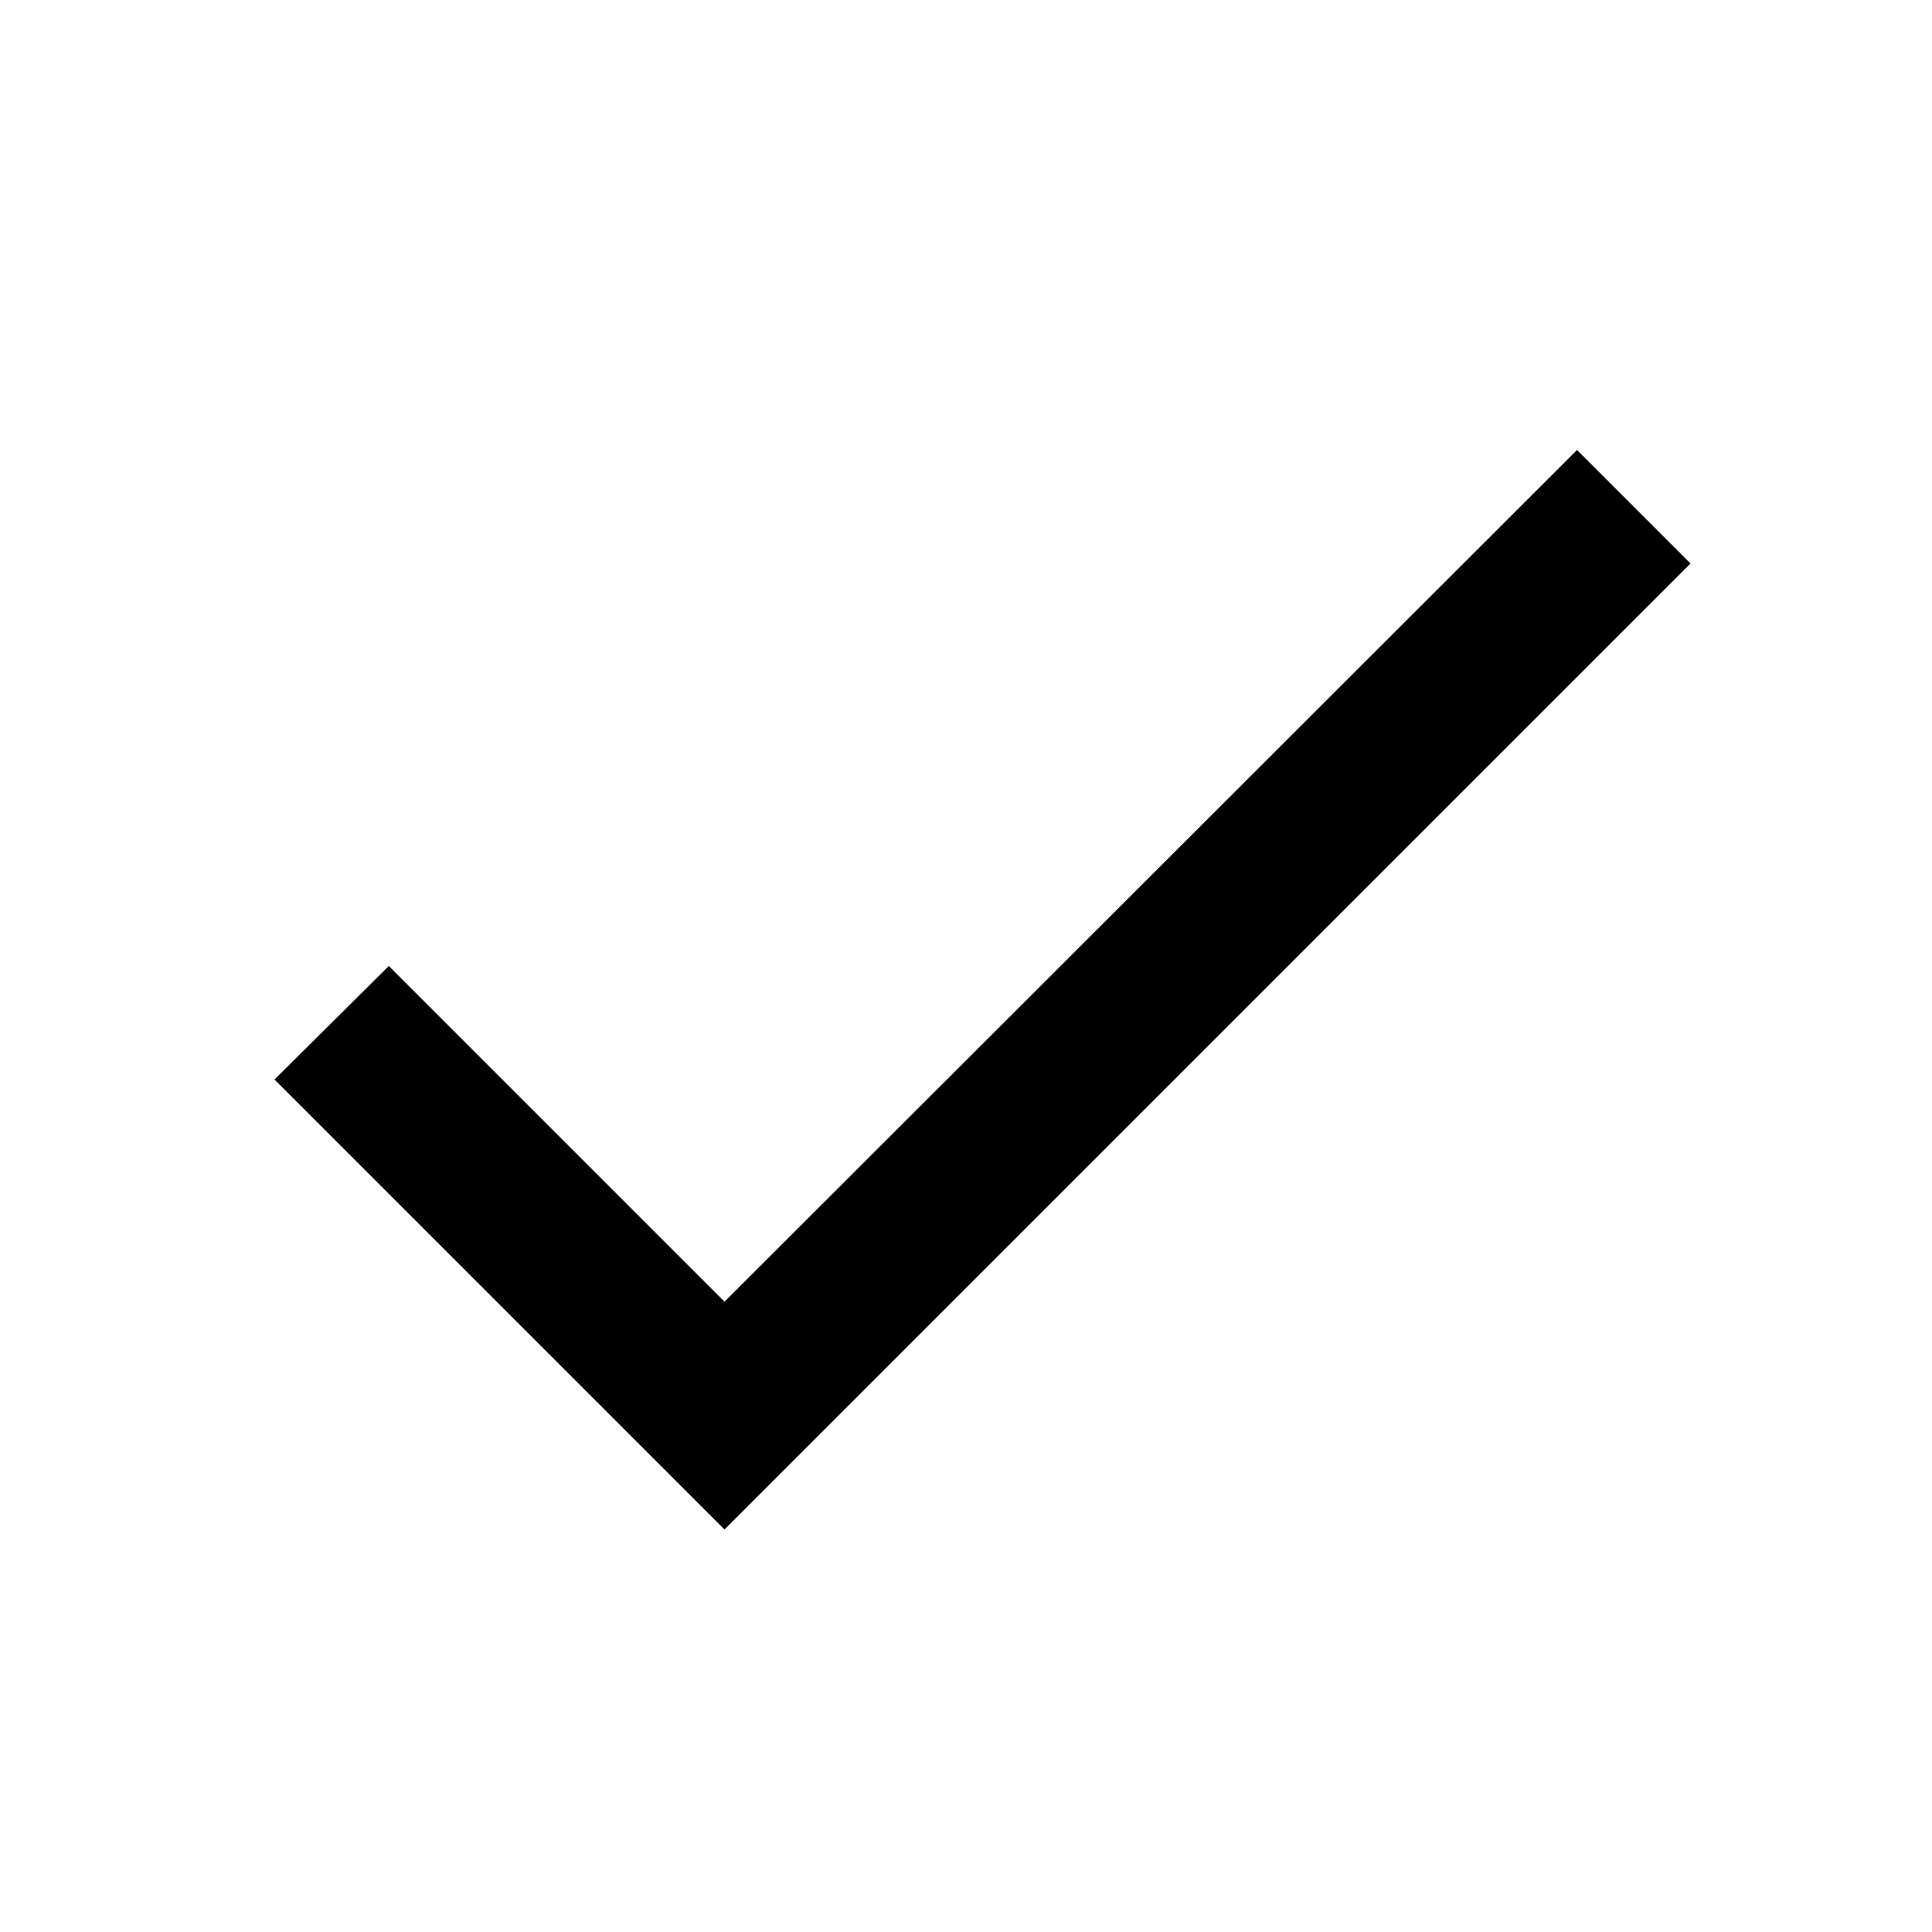
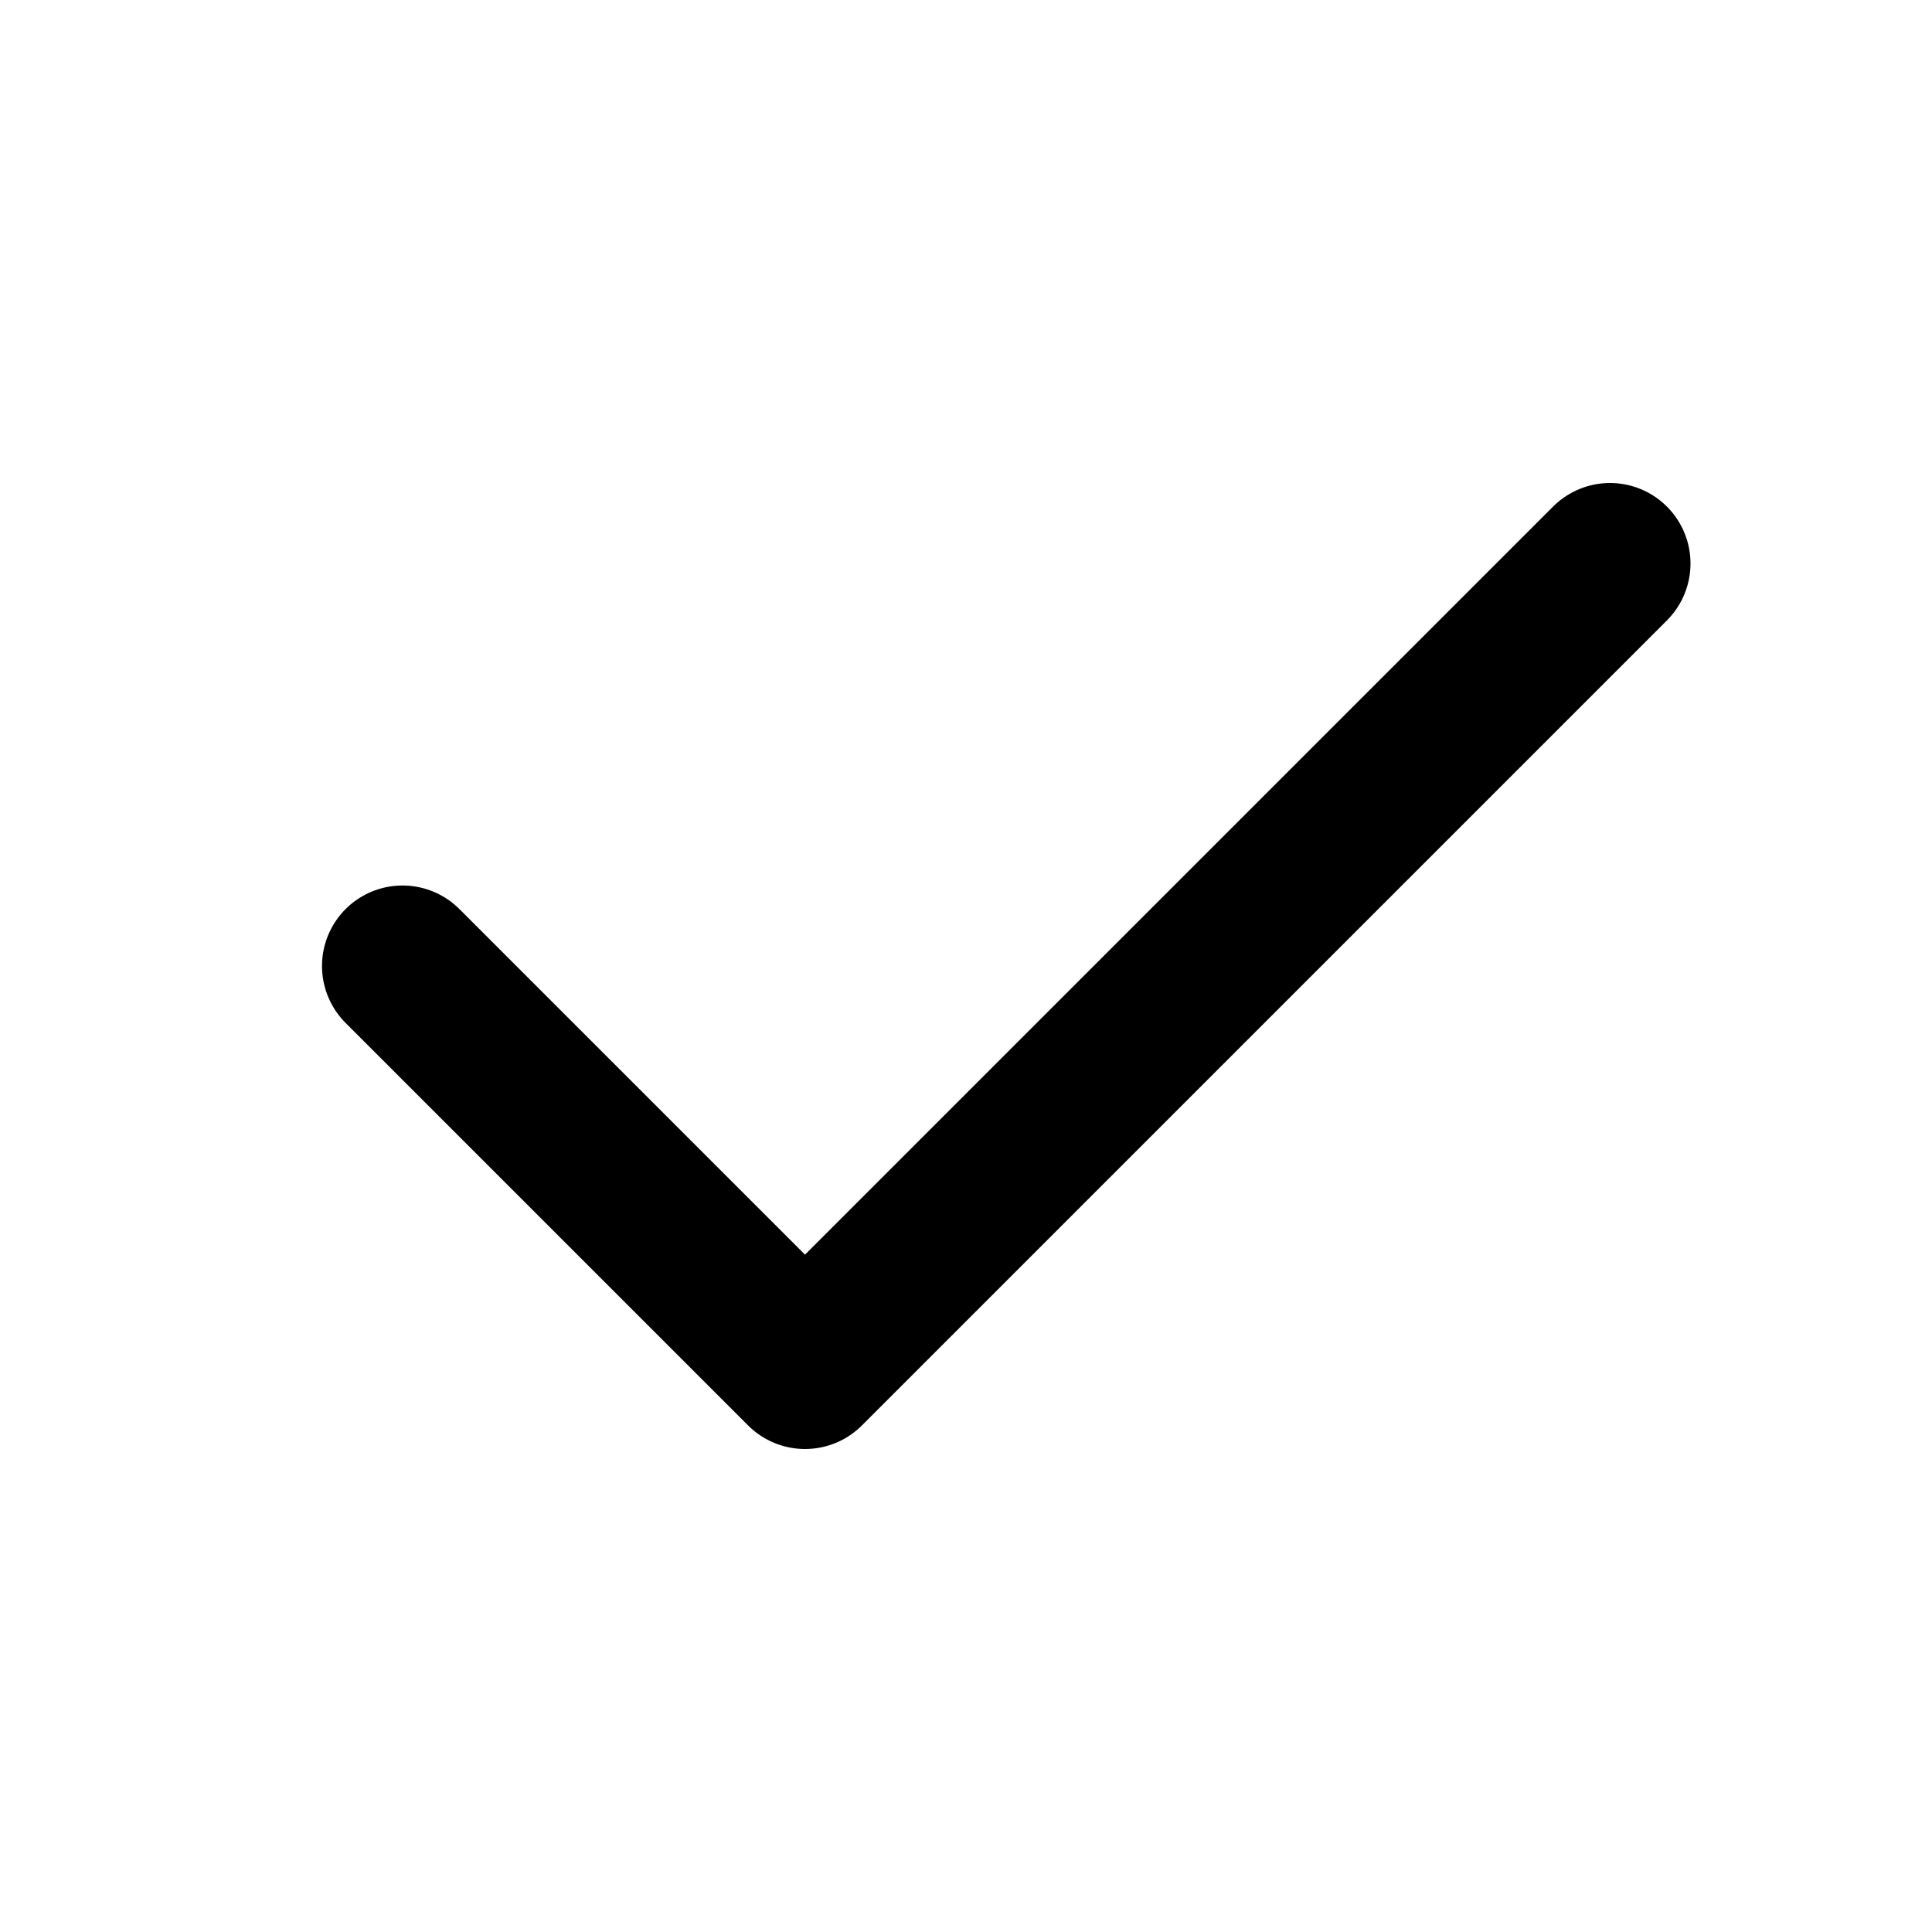
- <svg xmlns="http://www.w3.org/2000/svg" width="24" height="24" viewBox="0 0 24 24">
-   <path d="M9 16.17L4.83 12l-1.42 1.41L9 19L21 7l-1.41-1.41L9 16.17z" />
+ <svg xmlns="http://www.w3.org/2000/svg" width="24" height="24" viewBox="0 0 24 24" fill="none" stroke="currentColor" stroke-width="2" stroke-linecap="round" stroke-linejoin="round">
+   <path d="M5 12l5 5l10 -10" />
</svg>
